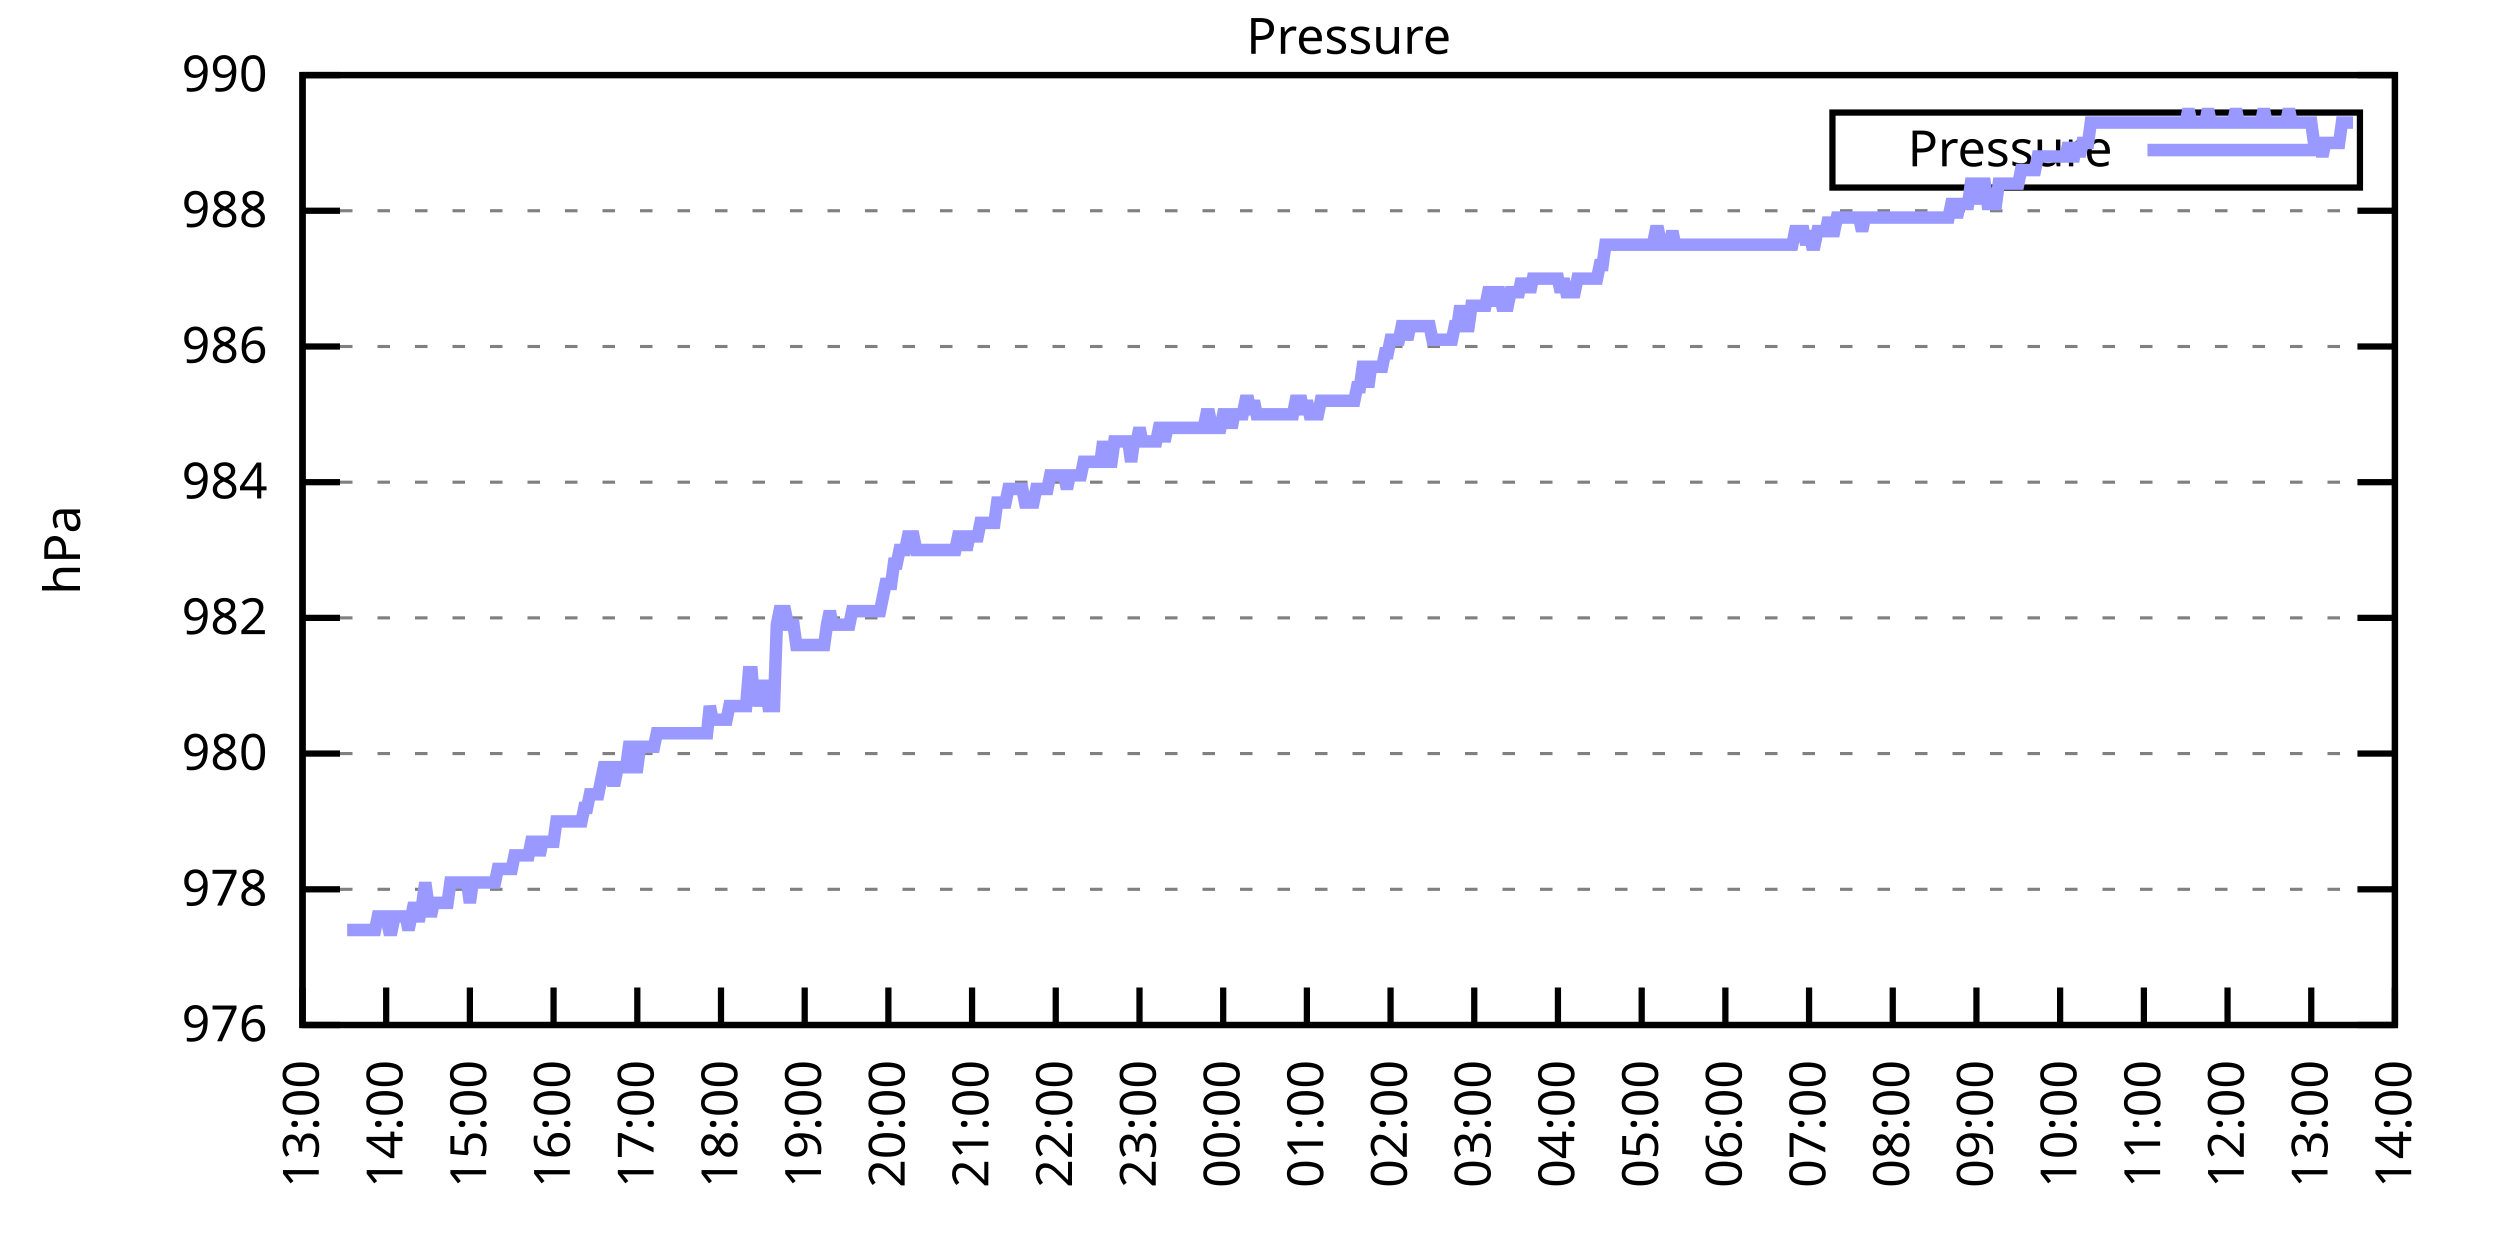
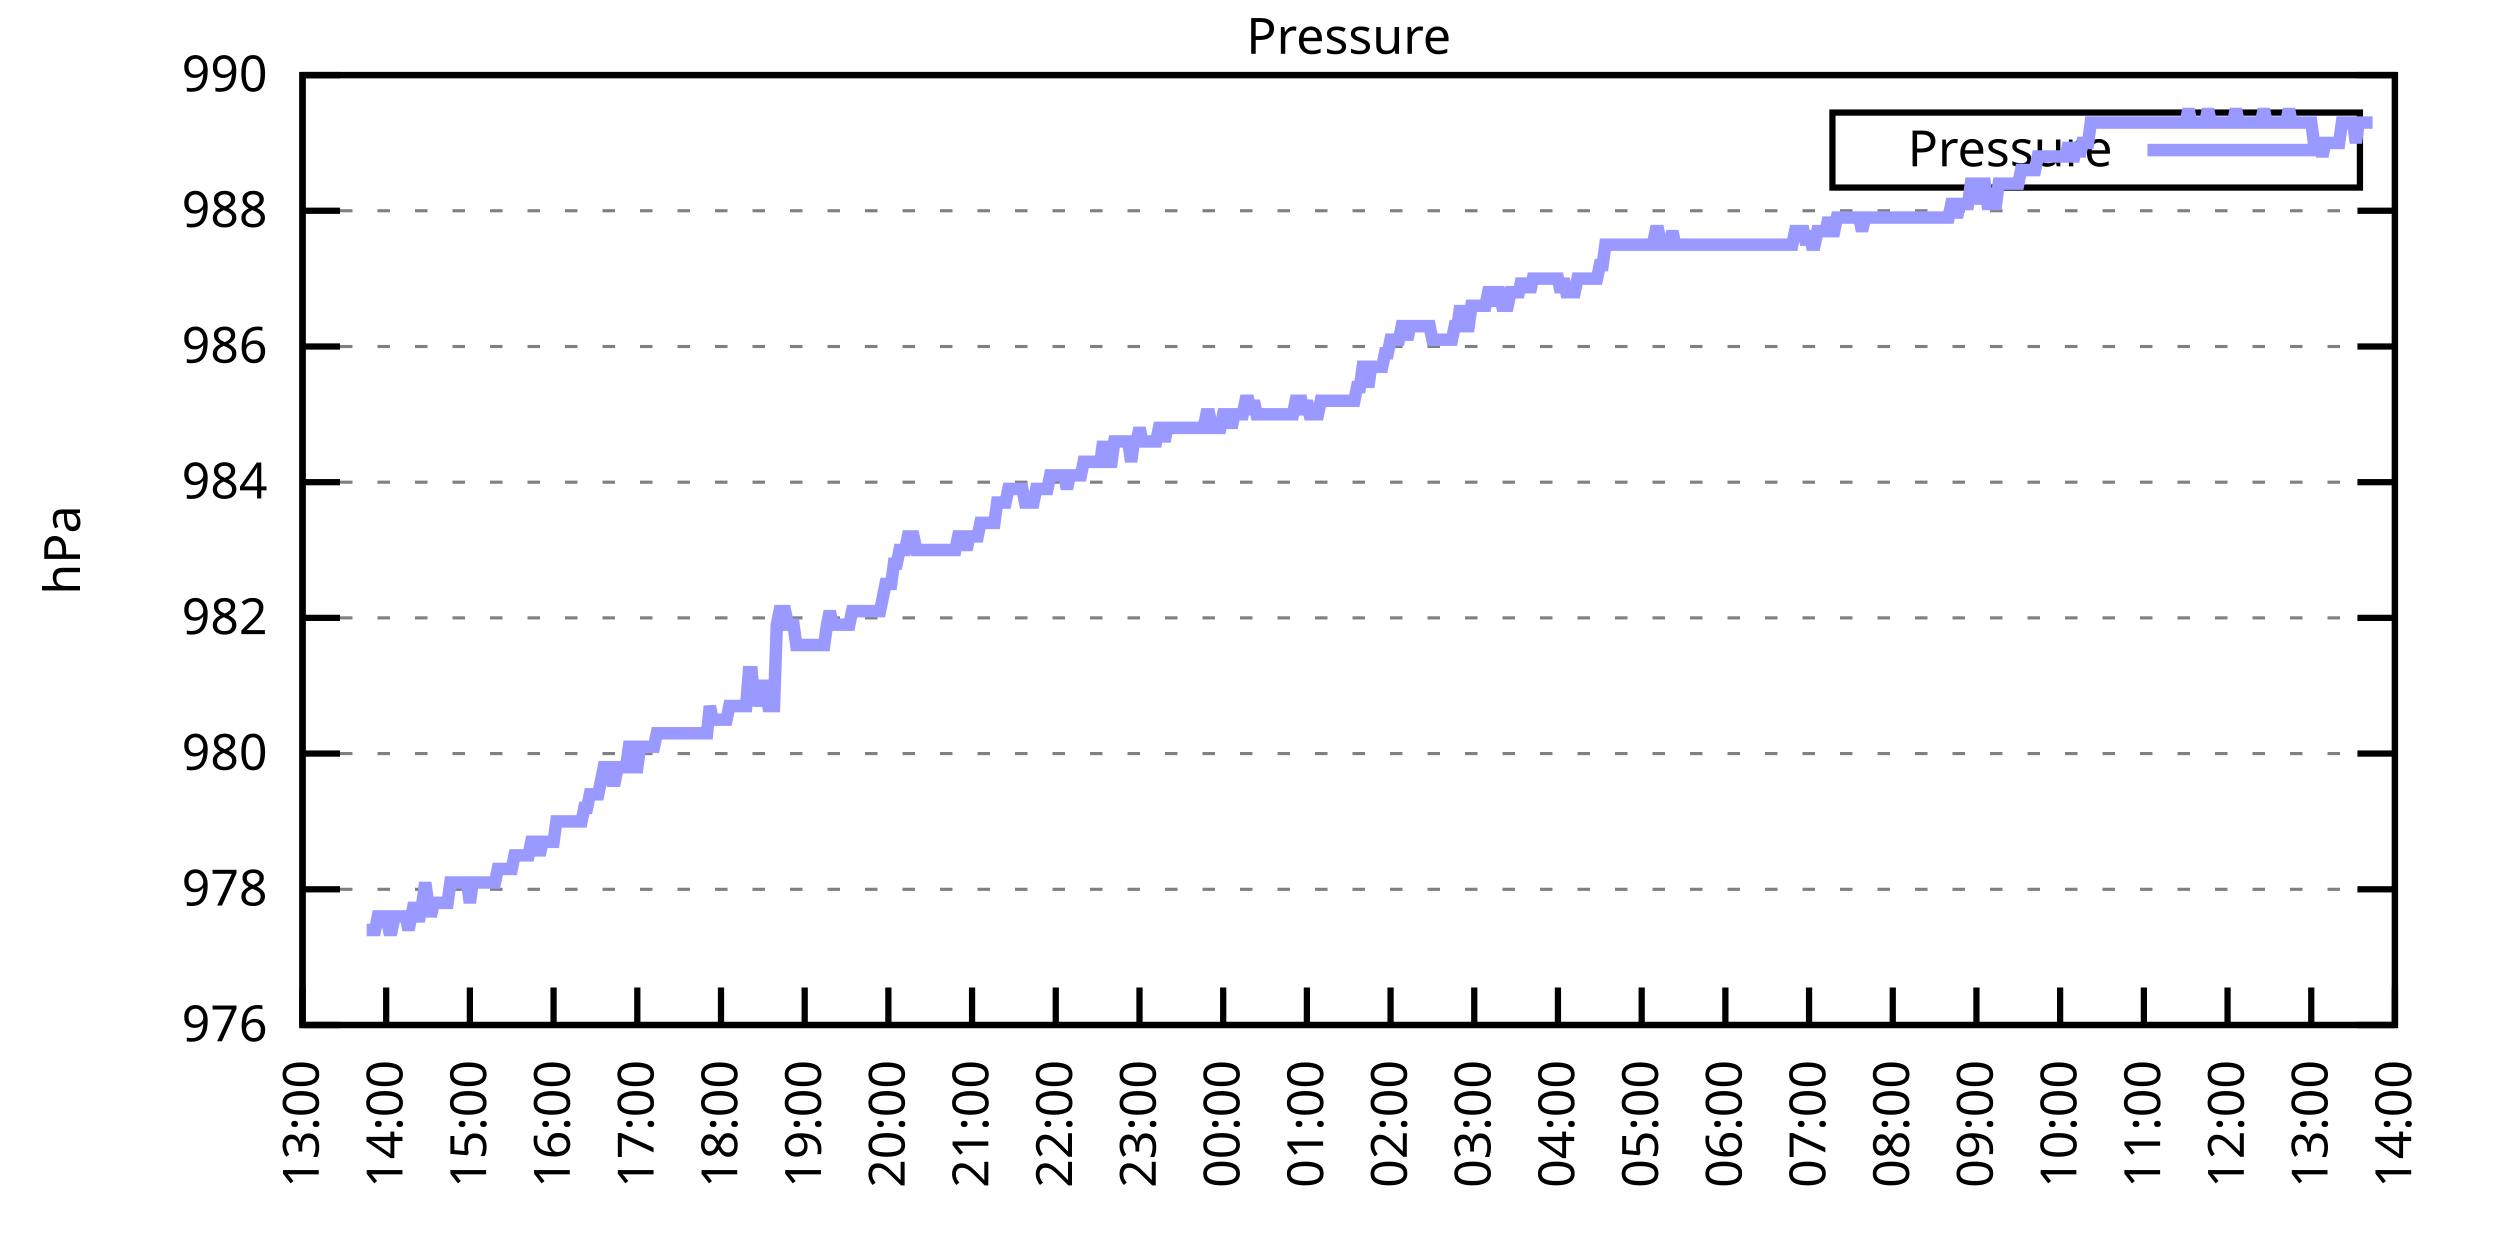
<svg xmlns="http://www.w3.org/2000/svg" xmlns:xlink="http://www.w3.org/1999/xlink" width="400" height="200" viewBox="0 0 400 200">
  <g id="gnuplot_canvas">
    <rect x="0" y="0" width="400" height="200" fill="none" />
    <defs>
      <circle id="gpDot" r="0.5" stroke-width="0.5" stroke="currentColor" />
      <path id="gpPt0" stroke-width="0.333" stroke="currentColor" d="M-1,0 h2 M0,-1 v2" />
      <path id="gpPt1" stroke-width="0.333" stroke="currentColor" d="M-1,-1 L1,1 M1,-1 L-1,1" />
      <path id="gpPt2" stroke-width="0.333" stroke="currentColor" d="M-1,0 L1,0 M0,-1 L0,1 M-1,-1 L1,1 M-1,1 L1,-1" />
      <rect id="gpPt3" stroke-width="0.333" stroke="currentColor" x="-1" y="-1" width="2" height="2" />
      <rect id="gpPt4" stroke-width="0.333" stroke="currentColor" fill="currentColor" x="-1" y="-1" width="2" height="2" />
      <circle id="gpPt5" stroke-width="0.333" stroke="currentColor" cx="0" cy="0" r="1" />
      <use xlink:href="#gpPt5" id="gpPt6" fill="currentColor" stroke="none" />
      <path id="gpPt7" stroke-width="0.333" stroke="currentColor" d="M0,-1.33 L-1.33,0.67 L1.33,0.67 z" />
      <use xlink:href="#gpPt7" id="gpPt8" fill="currentColor" stroke="none" />
      <use xlink:href="#gpPt7" id="gpPt9" stroke="currentColor" transform="rotate(180)" />
      <use xlink:href="#gpPt9" id="gpPt10" fill="currentColor" stroke="none" />
      <use xlink:href="#gpPt3" id="gpPt11" stroke="currentColor" transform="rotate(45)" />
      <use xlink:href="#gpPt11" id="gpPt12" fill="currentColor" stroke="none" />
      <path id="gpPt13" stroke-width="0.333" stroke="currentColor" d="M0,1.330 L1.265,0.411 L0.782,-1.067 L-0.782,-1.076 L-1.265,0.411 z" />
      <use xlink:href="#gpPt13" id="gpPt14" fill="currentColor" stroke="none" />
      <filter id="textbox" filterUnits="objectBoundingBox" x="0" y="0" height="1" width="1">
        <feFlood flood-color="white" flood-opacity="1" result="bgnd" />
        <feComposite in="SourceGraphic" in2="bgnd" operator="atop" />
      </filter>
      <filter id="greybox" filterUnits="objectBoundingBox" x="0" y="0" height="1" width="1">
        <feFlood flood-color="lightgrey" flood-opacity="1" result="grey" />
        <feComposite in="SourceGraphic" in2="grey" operator="atop" />
      </filter>
    </defs>
    <g fill="none" color="white" stroke="currentColor" stroke-width="1.00" stroke-linecap="butt" stroke-linejoin="miter">
</g>
    <g fill="none" color="black" stroke="currentColor" stroke-width="1.00" stroke-linecap="butt" stroke-linejoin="miter">
      <g stroke="none" shape-rendering="crispEdges">
        <polygon fill="rgb(255, 255, 255)" points="48.40,164.00 383.18,164.00 383.18,12.02 48.40,12.02 " />
      </g>
    </g>
    <g fill="none" color="black" stroke="currentColor" stroke-width="1.00" stroke-linecap="butt" stroke-linejoin="miter">
</g>
    <g fill="none" color="black" stroke="black" stroke-width="0.50" stroke-linecap="butt" stroke-linejoin="miter">
</g>
    <g fill="none" color="gray" stroke="currentColor" stroke-width="0.50" stroke-linecap="butt" stroke-linejoin="miter">
      <path stroke="gray" stroke-dasharray="2,4" class="gridline" d="M48.40,164.00 L383.19,164.00  " />
    </g>
    <g fill="none" color="gray" stroke="gray" stroke-width="1.00" stroke-linecap="butt" stroke-linejoin="miter">
</g>
    <g fill="none" color="black" stroke="currentColor" stroke-width="1.00" stroke-linecap="butt" stroke-linejoin="miter">
      <path stroke="black" d="M48.40,164.00 L54.40,164.00 M383.19,164.00 L377.19,164.00  " />
      <g transform="translate(42.80,166.60)" stroke="none" fill="black" font-family="Sans" font-size="8.00" text-anchor="end">
        <text>
          <tspan font-family="Sans"> 976</tspan>
        </text>
      </g>
    </g>
    <g fill="none" color="black" stroke="currentColor" stroke-width="1.00" stroke-linecap="butt" stroke-linejoin="miter">
</g>
    <g fill="none" color="black" stroke="black" stroke-width="0.50" stroke-linecap="butt" stroke-linejoin="miter">
</g>
    <g fill="none" color="gray" stroke="currentColor" stroke-width="0.50" stroke-linecap="butt" stroke-linejoin="miter">
      <path stroke="gray" stroke-dasharray="2,4" class="gridline" d="M48.40,142.29 L383.19,142.29  " />
    </g>
    <g fill="none" color="gray" stroke="gray" stroke-width="1.00" stroke-linecap="butt" stroke-linejoin="miter">
</g>
    <g fill="none" color="black" stroke="currentColor" stroke-width="1.00" stroke-linecap="butt" stroke-linejoin="miter">
      <path stroke="black" d="M48.40,142.29 L54.40,142.29 M383.19,142.29 L377.19,142.29  " />
      <g transform="translate(42.80,144.89)" stroke="none" fill="black" font-family="Sans" font-size="8.00" text-anchor="end">
        <text>
          <tspan font-family="Sans"> 978</tspan>
        </text>
      </g>
    </g>
    <g fill="none" color="black" stroke="currentColor" stroke-width="1.00" stroke-linecap="butt" stroke-linejoin="miter">
</g>
    <g fill="none" color="black" stroke="black" stroke-width="0.50" stroke-linecap="butt" stroke-linejoin="miter">
</g>
    <g fill="none" color="gray" stroke="currentColor" stroke-width="0.50" stroke-linecap="butt" stroke-linejoin="miter">
      <path stroke="gray" stroke-dasharray="2,4" class="gridline" d="M48.40,120.57 L383.19,120.57  " />
    </g>
    <g fill="none" color="gray" stroke="gray" stroke-width="1.00" stroke-linecap="butt" stroke-linejoin="miter">
</g>
    <g fill="none" color="black" stroke="currentColor" stroke-width="1.00" stroke-linecap="butt" stroke-linejoin="miter">
      <path stroke="black" d="M48.40,120.57 L54.40,120.57 M383.19,120.57 L377.19,120.57  " />
      <g transform="translate(42.80,123.17)" stroke="none" fill="black" font-family="Sans" font-size="8.00" text-anchor="end">
        <text>
          <tspan font-family="Sans"> 980</tspan>
        </text>
      </g>
    </g>
    <g fill="none" color="black" stroke="currentColor" stroke-width="1.00" stroke-linecap="butt" stroke-linejoin="miter">
</g>
    <g fill="none" color="black" stroke="black" stroke-width="0.50" stroke-linecap="butt" stroke-linejoin="miter">
</g>
    <g fill="none" color="gray" stroke="currentColor" stroke-width="0.50" stroke-linecap="butt" stroke-linejoin="miter">
      <path stroke="gray" stroke-dasharray="2,4" class="gridline" d="M48.40,98.86 L383.19,98.86  " />
    </g>
    <g fill="none" color="gray" stroke="gray" stroke-width="1.00" stroke-linecap="butt" stroke-linejoin="miter">
</g>
    <g fill="none" color="black" stroke="currentColor" stroke-width="1.00" stroke-linecap="butt" stroke-linejoin="miter">
      <path stroke="black" d="M48.40,98.86 L54.40,98.86 M383.19,98.86 L377.19,98.86  " />
      <g transform="translate(42.80,101.46)" stroke="none" fill="black" font-family="Sans" font-size="8.00" text-anchor="end">
        <text>
          <tspan font-family="Sans"> 982</tspan>
        </text>
      </g>
    </g>
    <g fill="none" color="black" stroke="currentColor" stroke-width="1.00" stroke-linecap="butt" stroke-linejoin="miter">
</g>
    <g fill="none" color="black" stroke="black" stroke-width="0.50" stroke-linecap="butt" stroke-linejoin="miter">
</g>
    <g fill="none" color="gray" stroke="currentColor" stroke-width="0.50" stroke-linecap="butt" stroke-linejoin="miter">
      <path stroke="gray" stroke-dasharray="2,4" class="gridline" d="M48.40,77.15 L383.19,77.15  " />
    </g>
    <g fill="none" color="gray" stroke="gray" stroke-width="1.00" stroke-linecap="butt" stroke-linejoin="miter">
</g>
    <g fill="none" color="black" stroke="currentColor" stroke-width="1.00" stroke-linecap="butt" stroke-linejoin="miter">
      <path stroke="black" d="M48.40,77.15 L54.40,77.15 M383.19,77.15 L377.19,77.15  " />
      <g transform="translate(42.80,79.75)" stroke="none" fill="black" font-family="Sans" font-size="8.00" text-anchor="end">
        <text>
          <tspan font-family="Sans"> 984</tspan>
        </text>
      </g>
    </g>
    <g fill="none" color="black" stroke="currentColor" stroke-width="1.00" stroke-linecap="butt" stroke-linejoin="miter">
</g>
    <g fill="none" color="black" stroke="black" stroke-width="0.50" stroke-linecap="butt" stroke-linejoin="miter">
</g>
    <g fill="none" color="gray" stroke="currentColor" stroke-width="0.50" stroke-linecap="butt" stroke-linejoin="miter">
      <path stroke="gray" stroke-dasharray="2,4" class="gridline" d="M48.40,55.44 L383.19,55.44  " />
    </g>
    <g fill="none" color="gray" stroke="gray" stroke-width="1.00" stroke-linecap="butt" stroke-linejoin="miter">
</g>
    <g fill="none" color="black" stroke="currentColor" stroke-width="1.00" stroke-linecap="butt" stroke-linejoin="miter">
      <path stroke="black" d="M48.40,55.44 L54.40,55.44 M383.19,55.44 L377.19,55.44  " />
      <g transform="translate(42.80,58.04)" stroke="none" fill="black" font-family="Sans" font-size="8.00" text-anchor="end">
        <text>
          <tspan font-family="Sans"> 986</tspan>
        </text>
      </g>
    </g>
    <g fill="none" color="black" stroke="currentColor" stroke-width="1.00" stroke-linecap="butt" stroke-linejoin="miter">
</g>
    <g fill="none" color="black" stroke="black" stroke-width="0.50" stroke-linecap="butt" stroke-linejoin="miter">
</g>
    <g fill="none" color="gray" stroke="currentColor" stroke-width="0.50" stroke-linecap="butt" stroke-linejoin="miter">
      <path stroke="gray" stroke-dasharray="2,4" class="gridline" d="M48.40,33.72 L383.19,33.72  " />
    </g>
    <g fill="none" color="gray" stroke="gray" stroke-width="1.00" stroke-linecap="butt" stroke-linejoin="miter">
</g>
    <g fill="none" color="black" stroke="currentColor" stroke-width="1.00" stroke-linecap="butt" stroke-linejoin="miter">
      <path stroke="black" d="M48.40,33.72 L54.40,33.72 M383.19,33.72 L377.19,33.72  " />
      <g transform="translate(42.80,36.32)" stroke="none" fill="black" font-family="Sans" font-size="8.00" text-anchor="end">
        <text>
          <tspan font-family="Sans"> 988</tspan>
        </text>
      </g>
    </g>
    <g fill="none" color="black" stroke="currentColor" stroke-width="1.00" stroke-linecap="butt" stroke-linejoin="miter">
</g>
    <g fill="none" color="black" stroke="black" stroke-width="0.50" stroke-linecap="butt" stroke-linejoin="miter">
</g>
    <g fill="none" color="gray" stroke="currentColor" stroke-width="0.50" stroke-linecap="butt" stroke-linejoin="miter">
      <path stroke="gray" stroke-dasharray="2,4" class="gridline" d="M48.40,12.01 L383.19,12.01  " />
    </g>
    <g fill="none" color="gray" stroke="gray" stroke-width="1.00" stroke-linecap="butt" stroke-linejoin="miter">
</g>
    <g fill="none" color="black" stroke="currentColor" stroke-width="1.00" stroke-linecap="butt" stroke-linejoin="miter">
      <path stroke="black" d="M48.40,12.01 L54.40,12.01 M383.19,12.01 L377.19,12.01  " />
      <g transform="translate(42.80,14.61)" stroke="none" fill="black" font-family="Sans" font-size="8.00" text-anchor="end">
        <text>
          <tspan font-family="Sans"> 990</tspan>
        </text>
      </g>
    </g>
    <g fill="none" color="black" stroke="currentColor" stroke-width="1.00" stroke-linecap="butt" stroke-linejoin="miter">
      <path stroke="black" d="M48.40,164.00 L48.40,158.00  " />
      <g transform="translate(51.00,169.60) rotate(270.00)" stroke="none" fill="black" font-family="Sans" font-size="8.00" text-anchor="end">
        <text>
          <tspan font-family="Sans">13:00</tspan>
        </text>
      </g>
    </g>
    <g fill="none" color="black" stroke="currentColor" stroke-width="1.00" stroke-linecap="butt" stroke-linejoin="miter">
      <path stroke="black" d="M61.79,164.00 L61.79,158.00  " />
      <g transform="translate(64.39,169.60) rotate(270.00)" stroke="none" fill="black" font-family="Sans" font-size="8.00" text-anchor="end">
        <text>
          <tspan font-family="Sans">14:00</tspan>
        </text>
      </g>
    </g>
    <g fill="none" color="black" stroke="currentColor" stroke-width="1.00" stroke-linecap="butt" stroke-linejoin="miter">
      <path stroke="black" d="M75.18,164.00 L75.18,158.00  " />
      <g transform="translate(77.78,169.60) rotate(270.00)" stroke="none" fill="black" font-family="Sans" font-size="8.00" text-anchor="end">
        <text>
          <tspan font-family="Sans">15:00</tspan>
        </text>
      </g>
    </g>
    <g fill="none" color="black" stroke="currentColor" stroke-width="1.00" stroke-linecap="butt" stroke-linejoin="miter">
      <path stroke="black" d="M88.57,164.00 L88.57,158.00  " />
      <g transform="translate(91.17,169.60) rotate(270.00)" stroke="none" fill="black" font-family="Sans" font-size="8.00" text-anchor="end">
        <text>
          <tspan font-family="Sans">16:00</tspan>
        </text>
      </g>
    </g>
    <g fill="none" color="black" stroke="currentColor" stroke-width="1.00" stroke-linecap="butt" stroke-linejoin="miter">
      <path stroke="black" d="M101.97,164.00 L101.97,158.00  " />
      <g transform="translate(104.57,169.60) rotate(270.00)" stroke="none" fill="black" font-family="Sans" font-size="8.00" text-anchor="end">
        <text>
          <tspan font-family="Sans">17:00</tspan>
        </text>
      </g>
    </g>
    <g fill="none" color="black" stroke="currentColor" stroke-width="1.00" stroke-linecap="butt" stroke-linejoin="miter">
      <path stroke="black" d="M115.36,164.00 L115.36,158.00  " />
      <g transform="translate(117.96,169.60) rotate(270.00)" stroke="none" fill="black" font-family="Sans" font-size="8.00" text-anchor="end">
        <text>
          <tspan font-family="Sans">18:00</tspan>
        </text>
      </g>
    </g>
    <g fill="none" color="black" stroke="currentColor" stroke-width="1.00" stroke-linecap="butt" stroke-linejoin="miter">
      <path stroke="black" d="M128.75,164.00 L128.75,158.00  " />
      <g transform="translate(131.35,169.60) rotate(270.00)" stroke="none" fill="black" font-family="Sans" font-size="8.00" text-anchor="end">
        <text>
          <tspan font-family="Sans">19:00</tspan>
        </text>
      </g>
    </g>
    <g fill="none" color="black" stroke="currentColor" stroke-width="1.00" stroke-linecap="butt" stroke-linejoin="miter">
      <path stroke="black" d="M142.14,164.00 L142.14,158.00  " />
      <g transform="translate(144.74,169.60) rotate(270.00)" stroke="none" fill="black" font-family="Sans" font-size="8.00" text-anchor="end">
        <text>
          <tspan font-family="Sans">20:00</tspan>
        </text>
      </g>
    </g>
    <g fill="none" color="black" stroke="currentColor" stroke-width="1.00" stroke-linecap="butt" stroke-linejoin="miter">
      <path stroke="black" d="M155.53,164.00 L155.53,158.00  " />
      <g transform="translate(158.13,169.60) rotate(270.00)" stroke="none" fill="black" font-family="Sans" font-size="8.00" text-anchor="end">
        <text>
          <tspan font-family="Sans">21:00</tspan>
        </text>
      </g>
    </g>
    <g fill="none" color="black" stroke="currentColor" stroke-width="1.00" stroke-linecap="butt" stroke-linejoin="miter">
      <path stroke="black" d="M168.92,164.00 L168.92,158.00  " />
      <g transform="translate(171.52,169.60) rotate(270.00)" stroke="none" fill="black" font-family="Sans" font-size="8.00" text-anchor="end">
        <text>
          <tspan font-family="Sans">22:00</tspan>
        </text>
      </g>
    </g>
    <g fill="none" color="black" stroke="currentColor" stroke-width="1.00" stroke-linecap="butt" stroke-linejoin="miter">
      <path stroke="black" d="M182.32,164.00 L182.32,158.00  " />
      <g transform="translate(184.92,169.60) rotate(270.00)" stroke="none" fill="black" font-family="Sans" font-size="8.00" text-anchor="end">
        <text>
          <tspan font-family="Sans">23:00</tspan>
        </text>
      </g>
    </g>
    <g fill="none" color="black" stroke="currentColor" stroke-width="1.00" stroke-linecap="butt" stroke-linejoin="miter">
      <path stroke="black" d="M195.71,164.00 L195.71,158.00  " />
      <g transform="translate(198.31,169.60) rotate(270.00)" stroke="none" fill="black" font-family="Sans" font-size="8.00" text-anchor="end">
        <text>
          <tspan font-family="Sans">00:00</tspan>
        </text>
      </g>
    </g>
    <g fill="none" color="black" stroke="currentColor" stroke-width="1.00" stroke-linecap="butt" stroke-linejoin="miter">
      <path stroke="black" d="M209.10,164.00 L209.10,158.00  " />
      <g transform="translate(211.70,169.60) rotate(270.00)" stroke="none" fill="black" font-family="Sans" font-size="8.00" text-anchor="end">
        <text>
          <tspan font-family="Sans">01:00</tspan>
        </text>
      </g>
    </g>
    <g fill="none" color="black" stroke="currentColor" stroke-width="1.00" stroke-linecap="butt" stroke-linejoin="miter">
      <path stroke="black" d="M222.49,164.00 L222.49,158.00  " />
      <g transform="translate(225.09,169.60) rotate(270.00)" stroke="none" fill="black" font-family="Sans" font-size="8.00" text-anchor="end">
        <text>
          <tspan font-family="Sans">02:00</tspan>
        </text>
      </g>
    </g>
    <g fill="none" color="black" stroke="currentColor" stroke-width="1.00" stroke-linecap="butt" stroke-linejoin="miter">
      <path stroke="black" d="M235.88,164.00 L235.88,158.00  " />
      <g transform="translate(238.48,169.60) rotate(270.00)" stroke="none" fill="black" font-family="Sans" font-size="8.00" text-anchor="end">
        <text>
          <tspan font-family="Sans">03:00</tspan>
        </text>
      </g>
    </g>
    <g fill="none" color="black" stroke="currentColor" stroke-width="1.00" stroke-linecap="butt" stroke-linejoin="miter">
      <path stroke="black" d="M249.27,164.00 L249.27,158.00  " />
      <g transform="translate(251.87,169.60) rotate(270.00)" stroke="none" fill="black" font-family="Sans" font-size="8.00" text-anchor="end">
        <text>
          <tspan font-family="Sans">04:00</tspan>
        </text>
      </g>
    </g>
    <g fill="none" color="black" stroke="currentColor" stroke-width="1.00" stroke-linecap="butt" stroke-linejoin="miter">
      <path stroke="black" d="M262.67,164.00 L262.67,158.00  " />
      <g transform="translate(265.27,169.60) rotate(270.00)" stroke="none" fill="black" font-family="Sans" font-size="8.00" text-anchor="end">
        <text>
          <tspan font-family="Sans">05:00</tspan>
        </text>
      </g>
    </g>
    <g fill="none" color="black" stroke="currentColor" stroke-width="1.00" stroke-linecap="butt" stroke-linejoin="miter">
      <path stroke="black" d="M276.06,164.00 L276.06,158.00  " />
      <g transform="translate(278.66,169.60) rotate(270.00)" stroke="none" fill="black" font-family="Sans" font-size="8.00" text-anchor="end">
        <text>
          <tspan font-family="Sans">06:00</tspan>
        </text>
      </g>
    </g>
    <g fill="none" color="black" stroke="currentColor" stroke-width="1.00" stroke-linecap="butt" stroke-linejoin="miter">
      <path stroke="black" d="M289.45,164.00 L289.45,158.00  " />
      <g transform="translate(292.05,169.60) rotate(270.00)" stroke="none" fill="black" font-family="Sans" font-size="8.00" text-anchor="end">
        <text>
          <tspan font-family="Sans">07:00</tspan>
        </text>
      </g>
    </g>
    <g fill="none" color="black" stroke="currentColor" stroke-width="1.00" stroke-linecap="butt" stroke-linejoin="miter">
      <path stroke="black" d="M302.84,164.00 L302.84,158.00  " />
      <g transform="translate(305.44,169.60) rotate(270.00)" stroke="none" fill="black" font-family="Sans" font-size="8.00" text-anchor="end">
        <text>
          <tspan font-family="Sans">08:00</tspan>
        </text>
      </g>
    </g>
    <g fill="none" color="black" stroke="currentColor" stroke-width="1.00" stroke-linecap="butt" stroke-linejoin="miter">
      <path stroke="black" d="M316.23,164.00 L316.23,158.00  " />
      <g transform="translate(318.83,169.60) rotate(270.00)" stroke="none" fill="black" font-family="Sans" font-size="8.00" text-anchor="end">
        <text>
          <tspan font-family="Sans">09:00</tspan>
        </text>
      </g>
    </g>
    <g fill="none" color="black" stroke="currentColor" stroke-width="1.00" stroke-linecap="butt" stroke-linejoin="miter">
      <path stroke="black" d="M329.62,164.00 L329.62,158.00  " />
      <g transform="translate(332.22,169.60) rotate(270.00)" stroke="none" fill="black" font-family="Sans" font-size="8.00" text-anchor="end">
        <text>
          <tspan font-family="Sans">10:00</tspan>
        </text>
      </g>
    </g>
    <g fill="none" color="black" stroke="currentColor" stroke-width="1.00" stroke-linecap="butt" stroke-linejoin="miter">
      <path stroke="black" d="M343.02,164.00 L343.02,158.00  " />
      <g transform="translate(345.62,169.60) rotate(270.00)" stroke="none" fill="black" font-family="Sans" font-size="8.00" text-anchor="end">
        <text>
          <tspan font-family="Sans">11:00</tspan>
        </text>
      </g>
    </g>
    <g fill="none" color="black" stroke="currentColor" stroke-width="1.00" stroke-linecap="butt" stroke-linejoin="miter">
      <path stroke="black" d="M356.41,164.00 L356.41,158.00  " />
      <g transform="translate(359.01,169.60) rotate(270.00)" stroke="none" fill="black" font-family="Sans" font-size="8.00" text-anchor="end">
        <text>
          <tspan font-family="Sans">12:00</tspan>
        </text>
      </g>
    </g>
    <g fill="none" color="black" stroke="currentColor" stroke-width="1.00" stroke-linecap="butt" stroke-linejoin="miter">
      <path stroke="black" d="M369.80,164.00 L369.80,158.00  " />
      <g transform="translate(372.40,169.60) rotate(270.00)" stroke="none" fill="black" font-family="Sans" font-size="8.00" text-anchor="end">
        <text>
          <tspan font-family="Sans">13:00</tspan>
        </text>
      </g>
    </g>
    <g fill="none" color="black" stroke="currentColor" stroke-width="1.00" stroke-linecap="butt" stroke-linejoin="miter">
      <path stroke="black" d="M383.19,164.00 L383.19,158.00  " />
      <g transform="translate(385.79,169.60) rotate(270.00)" stroke="none" fill="black" font-family="Sans" font-size="8.00" text-anchor="end">
        <text>
          <tspan font-family="Sans">14:00</tspan>
        </text>
      </g>
    </g>
    <g fill="none" color="black" stroke="currentColor" stroke-width="1.00" stroke-linecap="butt" stroke-linejoin="miter">
</g>
    <g fill="none" color="black" stroke="currentColor" stroke-width="1.00" stroke-linecap="butt" stroke-linejoin="miter">
      <path stroke="black" d="M48.40,12.01 L48.40,164.00 L383.19,164.00 L383.19,12.01 L48.40,12.01 Z  " />
    </g>
    <g fill="none" color="black" stroke="currentColor" stroke-width="1.00" stroke-linecap="butt" stroke-linejoin="miter">
</g>
    <g fill="none" color="black" stroke="currentColor" stroke-width="1.00" stroke-linecap="butt" stroke-linejoin="miter">
      <path stroke="black" d="M293.19,30.01 L293.19,18.01 L377.59,18.01 L377.59,30.01 L293.19,30.01 Z  " />
    </g>
    <g id="Pressure_plot_1">
      <g fill="none" color="white" stroke="black" stroke-width="2.00" stroke-linecap="butt" stroke-linejoin="miter">
</g>
      <g fill="none" color="black" stroke="currentColor" stroke-width="2.00" stroke-linecap="butt" stroke-linejoin="miter">
        <g transform="translate(337.99,26.61)" stroke="none" fill="black" font-family="Sans" font-size="8.00" text-anchor="end">
          <text>
            <tspan font-family="Sans">Pressure</tspan>
          </text>
        </g>
      </g>
      <g fill="none" color="black" stroke="currentColor" stroke-width="2.00" stroke-linecap="butt" stroke-linejoin="miter">
-         <path stroke="rgb(153, 153, 255)" d="M343.59,24.01 L371.99,24.01 M55.54,148.80 L55.99,148.80 L56.43,148.80 L56.88,148.80 L57.33,148.80 L57.77,148.80   L58.22,148.80 L58.67,148.80 L59.11,148.80 L59.56,148.80 L60.01,148.80 L60.45,146.63 L60.90,146.63 L61.35,146.63   L61.79,146.63 L62.24,148.80 L62.68,148.80 L63.13,146.63 L63.58,146.63 L64.02,146.63 L64.47,146.63 L64.92,146.63   L65.36,148.80 L65.81,146.63 L66.26,144.46 L66.70,146.63 L67.15,146.63 L67.59,144.46 L68.04,141.20 L68.49,144.46   L68.93,146.63 L69.38,144.46 L69.83,144.46 L70.27,144.46 L70.72,144.46 L71.17,144.46 L71.61,144.46 L72.06,141.20   L72.50,141.20 L72.95,141.20 L73.40,141.20 L73.84,141.20 L74.29,141.20 L74.74,141.20 L75.18,144.46 L75.63,141.20   L76.08,141.20 L76.52,141.20 L76.97,141.20 L77.42,141.20 L77.86,141.20 L78.31,141.20 L78.75,141.20 L79.20,141.20   L79.65,139.03 L80.09,139.03 L80.54,139.03 L80.99,139.03 L81.43,139.03 L81.88,139.03 L82.33,136.86 L82.77,136.86   L83.22,136.86 L83.66,136.86 L84.11,136.86 L84.56,136.86 L85.00,134.69 L85.45,134.69 L85.90,134.69 L86.34,136.86   L86.79,134.69 L87.24,134.69 L87.68,134.69 L88.13,134.69 L88.57,134.69 L89.02,131.43 L89.47,131.43 L89.91,131.43   L90.36,131.43 L90.81,131.43 L91.25,131.43 L91.70,131.43 L92.15,131.43 L92.59,131.43 L93.04,131.43 L93.49,129.26   L93.93,129.26 L94.38,127.09 L94.82,127.09 L95.27,127.09 L95.72,127.09 L96.16,124.92 L96.61,122.75 L97.06,122.75   L97.50,122.75 L97.95,124.92 L98.40,124.92 L98.84,122.75 L99.29,122.75 L99.73,122.75 L100.18,122.75 L100.63,119.49   L101.07,119.49 L101.52,122.75 L101.97,122.75 L102.41,119.49 L102.86,119.49 L103.31,119.49 L103.75,119.49 L104.20,119.49   L104.64,119.49 L105.09,117.32 L105.54,117.32 L105.98,117.32 L106.43,117.32 L106.88,117.32 L107.32,117.32 L107.77,117.32   L108.22,117.32 L108.66,117.32 L109.11,117.32 L109.55,117.32 L110.00,117.32 L110.45,117.32 L110.89,117.32 L111.34,117.32   L111.79,117.32 L112.23,117.32 L112.68,117.32 L113.13,117.32 L113.57,112.97 L114.02,115.15 L114.47,115.15 L114.91,115.15   L115.36,115.15 L115.80,115.15 L116.25,115.15 L116.70,112.97 L117.14,112.97 L117.59,112.97 L118.04,112.97 L118.48,112.97   L118.93,112.97 L119.38,112.97 L119.82,107.55 L120.27,107.55 L120.71,112.97 L121.16,109.72 L121.61,112.97 L122.05,109.72   L122.50,109.72 L122.95,112.97 L123.39,112.97 L123.84,112.97 L124.29,99.95 L124.73,97.78 L125.18,97.78 L125.62,97.78   L126.07,99.95 L126.52,99.95 L126.96,99.95 L127.41,103.20 L127.86,103.20 L128.30,103.20 L128.75,103.20 L129.20,103.20   L129.64,103.20 L130.09,103.20 L130.54,103.20 L130.98,103.20 L131.43,103.20 L131.87,103.20 L132.32,99.95 L132.77,97.78   L133.21,99.95 L133.66,99.95 L134.11,99.95 L134.55,99.95 L135.00,99.95 L135.45,99.95 L135.89,99.95 L136.34,97.78   L136.78,97.78 L137.23,97.78 L137.68,97.78 L138.12,97.78 L138.57,97.78 L139.02,97.78 L139.46,97.78 L139.91,97.78   L140.36,97.78 L140.80,97.78 L141.25,95.60 L141.69,93.43 L142.14,93.43 L142.59,93.43 L143.03,90.18 L143.48,90.18   L143.93,88.00 L144.37,88.00 L144.82,88.00 L145.27,85.83 L145.71,85.83 L146.16,85.83 L146.61,88.00 L147.05,88.00   L147.50,88.00 L147.94,88.00 L148.39,88.00 L148.84,88.00 L149.28,88.00 L149.73,88.00 L150.18,88.00 L150.62,88.00   L151.07,88.00 L151.52,88.00 L151.96,88.00 L152.41,88.00 L152.85,88.00 L153.30,85.83 L153.75,85.83 L154.19,85.83   L154.64,88.00 L155.09,85.83 L155.53,85.83 L155.98,85.83 L156.43,85.83 L156.87,83.66 L157.32,83.66 L157.76,83.66   L158.21,83.66 L158.66,83.66 L159.10,83.66 L159.55,80.41 L160.00,80.41 L160.44,80.41 L160.89,80.41 L161.34,78.23   L161.78,78.23 L162.23,78.23 L162.67,78.23 L163.12,78.23 L163.57,78.23 L164.01,80.41 L164.46,80.41 L164.91,80.41   L165.35,80.41 L165.80,78.23 L166.25,78.23 L166.69,78.23 L167.14,78.23 L167.59,78.23 L168.03,76.06 L168.48,76.06   L168.92,76.06 L169.37,76.06 L169.82,76.06 L170.26,76.06 L170.71,78.23 L171.16,76.06 L171.60,76.06 L172.05,76.06   L172.50,76.06 L172.94,76.06 L173.39,73.89 L173.83,73.89 L174.28,73.89 L174.73,73.89 L175.17,73.89 L175.62,73.89   L176.07,73.89 L176.51,70.63 L176.96,73.89 L177.41,73.89 L177.85,73.89 L178.30,70.63 L178.74,70.63 L179.19,70.63   L179.64,70.63 L180.08,70.63 L180.53,70.63 L180.98,73.89 L181.42,70.63 L181.87,70.63 L182.32,68.46 L182.76,70.63   L183.21,70.63 L183.66,70.63 L184.10,70.63 L184.55,70.63 L184.99,70.63 L185.44,68.46 L185.89,68.46 L186.33,70.63   L186.78,68.46 L187.23,68.46 L187.67,68.46 L188.12,68.46 L188.57,68.46 L189.01,68.46 L189.46,68.46 L189.90,68.46   L190.35,68.46 L190.80,68.46 L191.24,68.46 L191.69,68.46 L192.14,68.46 L192.58,68.46 L193.03,66.29 L193.48,66.29   L193.92,68.46 L194.37,68.46 L194.81,68.46 L195.26,68.46 L195.71,66.29 L196.15,66.29 L196.60,66.29 L197.05,68.46   L197.49,66.29 L197.94,66.29 L198.39,66.29 L198.83,66.29 L199.28,64.12 L199.73,64.12 L200.17,66.29 L200.62,64.12   L201.06,66.29 L201.51,66.29 L201.96,66.29 L202.40,66.29 L202.85,66.29 L203.30,66.29 L203.74,66.29 L204.19,66.29   L204.64,66.29 L205.08,66.29 L205.53,66.29 L205.97,66.29 L206.42,66.29 L206.87,66.29 L207.31,64.12 L207.76,64.12   L208.21,64.12 L208.65,66.29 L209.10,64.12 L209.55,66.29 L209.99,66.29 L210.44,66.29 L210.88,66.29 L211.33,64.12   L211.78,64.12 L212.22,64.12 L212.67,64.12 L213.12,64.12 L213.56,64.12 L214.01,64.12 L214.46,64.12 L214.90,64.12   L215.35,64.12 L215.80,64.12 L216.24,64.12 L216.69,64.12 L217.13,61.95 L217.58,61.95 L218.03,58.69 L218.47,58.69   L218.92,61.95 L219.37,58.69 L219.81,58.69 L220.26,58.69 L220.71,58.69 L221.15,58.69 L221.60,56.52 L222.04,56.52   L222.49,54.35 L222.94,54.35 L223.38,54.35 L223.83,54.35 L224.28,52.18 L224.72,52.18 L225.17,54.35 L225.62,52.18   L226.06,52.18 L226.51,52.18 L226.95,52.18 L227.40,52.18 L227.85,52.18 L228.29,52.18 L228.74,52.18 L229.19,54.35   L229.63,54.35 L230.08,54.35 L230.53,54.35 L230.97,54.35 L231.42,54.35 L231.86,54.35 L232.31,54.35 L232.76,52.18   L233.20,52.18 L233.65,48.92 L234.10,52.18 L234.54,52.18 L234.99,52.18 L235.44,48.92 L235.88,48.92 L236.33,48.92   L236.78,48.92 L237.22,48.92 L237.67,48.92 L238.11,46.75 L238.56,46.75 L239.01,48.92 L239.45,46.75 L239.90,46.75   L240.35,48.92 L240.79,48.92 L241.24,48.92 L241.69,46.75 L242.13,46.75 L242.58,46.75 L243.02,46.75 L243.47,44.58   L243.92,46.75 L244.36,44.58 L244.81,46.75 L245.26,44.58 L245.70,44.58 L246.15,44.58 L246.60,44.58 L247.04,44.58   L247.49,44.58 L247.93,44.58 L248.38,44.58 L248.83,44.58 L249.27,44.58 L249.72,46.75 L250.17,44.58 L250.61,46.75   L251.06,46.75 L251.51,46.75 L251.95,46.75 L252.40,44.58 L252.85,44.58 L253.29,44.58 L253.74,44.58 L254.18,44.58   L254.63,44.58 L255.08,44.58 L255.52,44.58 L255.97,42.41 L256.42,42.41 L256.86,39.15 L257.31,39.15 L257.76,39.15   L258.20,39.15 L258.65,39.15 L259.09,39.15 L259.54,39.15 L259.99,39.15 L260.43,39.15 L260.88,39.15 L261.33,39.15   L261.77,39.15 L262.22,39.15 L262.67,39.15 L263.11,39.15 L263.56,39.15 L264.00,39.15 L264.45,39.15 L264.90,36.98   L265.34,36.98 L265.79,39.15 L266.24,39.15 L266.68,39.15 L267.13,39.15 L267.58,36.98 L268.02,39.15 L268.47,39.15   L268.92,39.15 L269.36,39.15 L269.81,39.15 L270.25,39.15 L270.70,39.15 L271.15,39.15 L271.59,39.15 L272.04,39.15   L272.49,39.15 L272.93,39.15 L273.38,39.15 L273.83,39.15 L274.27,39.15 L274.72,39.15 L275.16,39.15 L275.61,39.15   L276.06,39.15 L276.50,39.15 L276.95,39.15 L277.40,39.15 L277.84,39.15 L278.29,39.15 L278.74,39.15 L279.18,39.15   L279.63,39.15 L280.07,39.15 L280.52,39.15 L280.97,39.15 L281.41,39.15 L281.86,39.15 L282.31,39.15 L282.75,39.15   L283.20,39.15 L283.65,39.15 L284.09,39.15 L284.54,39.15 L284.98,39.15 L285.43,39.15 L285.88,39.15 L286.32,39.15   L286.77,39.15 L287.22,36.98 L287.66,36.98 L288.11,36.98 L288.56,36.98 L289.00,39.15 L289.45,36.98 L289.90,39.15   L290.34,39.15 L290.79,36.98 L291.23,36.98 L291.68,36.98 L292.13,36.98 L292.57,34.81 L293.02,36.98 L293.47,36.98   L293.91,34.81 L294.36,34.81 L294.81,34.81 L295.25,34.81 L295.70,34.81 L296.14,34.81 L296.59,34.81 L297.04,34.81   L297.48,34.81 L297.93,36.98 L298.38,34.81 L298.82,34.81 L299.27,34.81 L299.72,34.81 L300.16,34.81 L300.61,34.81   L301.05,34.81 L301.50,34.81 L301.95,34.81 L302.39,34.81 L302.84,34.81 L303.29,34.81 L303.73,34.81 L304.18,34.81   L304.63,34.81 L305.07,34.81 L305.52,34.81 L305.97,34.81 L306.41,34.81 L306.86,34.81 L307.30,34.81 L307.75,34.81   L308.20,34.81 L308.64,34.81 L309.09,34.81 L309.54,34.81 L309.98,34.81 L310.43,34.81 L310.88,34.81 L311.32,34.81   L311.77,34.81 L312.21,32.64 L312.66,32.64 L313.11,34.81 L313.55,32.64 L314.00,32.64 L314.45,32.64 L314.89,32.64   L315.34,29.38 L315.79,29.38 L316.23,32.64 L316.68,29.38 L317.12,29.38 L317.57,29.38 L318.02,32.64 L318.46,32.64   L318.91,32.64 L319.36,32.64 L319.80,29.38 L320.25,29.38 L320.70,29.38 L321.14,29.38 L321.59,29.38 L322.04,29.38   L322.48,29.38 L322.93,29.38 L323.37,27.21 L323.82,27.21 L324.27,27.21 L324.71,27.21 L325.16,27.21 L325.61,27.21   L326.05,25.04 L326.50,25.04 L326.95,25.04 L327.39,25.04 L327.84,25.04 L328.28,25.04 L328.73,25.04 L329.18,25.04   L329.62,25.04 L330.07,25.04 L330.52,25.04 L330.96,22.87 L331.41,25.04 L331.86,25.04 L332.30,22.87 L332.75,25.04   L333.19,22.87 L333.64,22.87 L334.09,22.87 L334.53,19.61 L334.98,19.61 L335.43,19.61 L335.87,19.61 L336.32,19.61   L336.77,19.61 L337.21,19.61 L337.66,19.61 L338.10,19.61 L338.55,19.61 L339.00,19.61 L339.44,19.61 L339.89,19.61   L340.34,19.61 L340.78,19.61 L341.23,19.61 L341.68,19.61 L342.12,19.61 L342.57,19.61 L343.02,19.61 L343.46,19.61   L343.91,19.61 L344.35,19.61 L344.80,19.61 L345.25,19.61 L345.69,19.61 L346.14,19.61 L346.59,19.61 L347.03,19.61   L347.48,19.61 L347.93,19.61 L348.37,19.61 L348.82,19.61 L349.26,19.61 L349.71,19.61 L350.16,17.44 L350.60,19.61   L351.05,19.61 L351.50,19.61 L351.94,19.61 L352.39,19.61 L352.84,19.61 L353.28,17.44 L353.73,19.61 L354.17,19.61   L354.62,19.61 L355.07,19.61 L355.51,19.61 L355.96,19.61 L356.41,19.61 L356.85,19.61 L357.30,19.61 L357.75,17.44   L358.19,19.61 L358.64,19.61 L359.09,19.61 L359.53,19.61 L359.98,19.61 L360.42,19.61 L360.87,19.61 L361.32,19.61   L361.76,19.61 L362.21,17.44 L362.66,19.61 L363.10,19.61 L363.55,19.61 L364.00,19.61 L364.44,19.61 L364.89,19.61   L365.33,19.61 L365.78,19.61 L366.23,17.44 L366.67,19.61 L367.12,19.61 L367.57,19.61 L368.01,19.61 L368.46,19.61   L368.91,19.61 L369.35,19.61 L369.80,19.61 L370.24,22.87 L370.69,22.87 L371.14,22.87 L371.58,25.04 L372.03,22.87   L372.48,22.87 L372.92,22.87 L373.37,22.87 L373.82,22.87 L374.26,22.87 L374.71,19.61 L375.16,19.61 L375.60,19.61   L376.05,19.61 L376.49,19.61  " />
+         <path stroke="rgb(153, 153, 255)" d="M343.59,24.01 L371.99,24.01 M58.67,148.80 L59.11,148.80 L59.56,148.80 L60.01,148.80 L60.45,146.63 L60.90,146.63   L61.35,146.63 L61.79,146.63 L62.24,148.80 L62.68,148.80 L63.13,146.63 L63.58,146.63 L64.02,146.63 L64.47,146.63   L64.92,146.63 L65.36,148.80 L65.81,146.63 L66.26,144.46 L66.70,146.63 L67.15,146.63 L67.59,144.46 L68.04,141.20   L68.49,144.46 L68.93,146.63 L69.38,144.46 L69.83,144.46 L70.27,144.46 L70.72,144.46 L71.17,144.46 L71.61,144.46   L72.06,141.20 L72.50,141.20 L72.95,141.20 L73.40,141.20 L73.84,141.20 L74.29,141.20 L74.74,141.20 L75.18,144.46   L75.63,141.20 L76.08,141.20 L76.52,141.20 L76.97,141.20 L77.42,141.20 L77.86,141.20 L78.31,141.20 L78.75,141.20   L79.20,141.20 L79.65,139.03 L80.09,139.03 L80.54,139.03 L80.99,139.03 L81.43,139.03 L81.88,139.03 L82.33,136.86   L82.77,136.86 L83.22,136.86 L83.66,136.86 L84.11,136.86 L84.56,136.86 L85.00,134.69 L85.45,134.69 L85.90,134.69   L86.34,136.86 L86.79,134.69 L87.24,134.69 L87.68,134.69 L88.13,134.69 L88.57,134.69 L89.02,131.43 L89.47,131.43   L89.91,131.43 L90.36,131.43 L90.81,131.43 L91.25,131.43 L91.70,131.43 L92.15,131.43 L92.59,131.43 L93.04,131.43   L93.49,129.26 L93.93,129.26 L94.38,127.09 L94.82,127.09 L95.27,127.09 L95.72,127.09 L96.16,124.92 L96.61,122.75   L97.06,122.75 L97.50,122.75 L97.95,124.92 L98.40,124.92 L98.84,122.75 L99.29,122.75 L99.73,122.75 L100.18,122.75   L100.63,119.49 L101.07,119.49 L101.52,122.75 L101.97,122.75 L102.41,119.49 L102.86,119.49 L103.31,119.49 L103.75,119.49   L104.20,119.49 L104.64,119.49 L105.09,117.32 L105.54,117.32 L105.98,117.32 L106.43,117.32 L106.88,117.32 L107.32,117.32   L107.77,117.32 L108.22,117.32 L108.66,117.32 L109.11,117.32 L109.55,117.32 L110.00,117.32 L110.45,117.32 L110.89,117.32   L111.34,117.32 L111.79,117.32 L112.23,117.32 L112.68,117.32 L113.13,117.32 L113.57,112.97 L114.02,115.15 L114.47,115.15   L114.91,115.15 L115.36,115.15 L115.80,115.15 L116.25,115.15 L116.70,112.97 L117.14,112.97 L117.59,112.97 L118.04,112.97   L118.48,112.97 L118.93,112.97 L119.38,112.97 L119.82,107.55 L120.27,107.55 L120.71,112.97 L121.16,109.72 L121.61,112.97   L122.05,109.72 L122.50,109.72 L122.95,112.97 L123.39,112.97 L123.84,112.97 L124.29,99.95 L124.73,97.78 L125.18,97.78   L125.62,97.78 L126.07,99.95 L126.52,99.95 L126.96,99.95 L127.41,103.20 L127.86,103.20 L128.30,103.20 L128.75,103.20   L129.20,103.20 L129.64,103.20 L130.09,103.20 L130.54,103.20 L130.98,103.20 L131.43,103.20 L131.87,103.20 L132.32,99.95   L132.77,97.78 L133.21,99.95 L133.66,99.95 L134.11,99.95 L134.55,99.95 L135.00,99.95 L135.45,99.95 L135.89,99.95   L136.34,97.78 L136.78,97.78 L137.23,97.78 L137.68,97.78 L138.12,97.78 L138.57,97.78 L139.02,97.78 L139.46,97.78   L139.91,97.78 L140.36,97.78 L140.80,97.78 L141.25,95.60 L141.69,93.43 L142.14,93.43 L142.59,93.43 L143.03,90.18   L143.48,90.18 L143.93,88.00 L144.37,88.00 L144.82,88.00 L145.27,85.83 L145.71,85.83 L146.16,85.83 L146.61,88.00   L147.05,88.00 L147.50,88.00 L147.94,88.00 L148.39,88.00 L148.84,88.00 L149.28,88.00 L149.73,88.00 L150.18,88.00   L150.62,88.00 L151.07,88.00 L151.52,88.00 L151.96,88.00 L152.41,88.00 L152.85,88.00 L153.30,85.83 L153.75,85.83   L154.19,85.83 L154.64,88.00 L155.09,85.83 L155.53,85.83 L155.98,85.83 L156.43,85.83 L156.87,83.66 L157.32,83.66   L157.76,83.66 L158.21,83.66 L158.66,83.66 L159.10,83.66 L159.55,80.41 L160.00,80.41 L160.44,80.41 L160.89,80.41   L161.34,78.23 L161.78,78.23 L162.23,78.23 L162.67,78.23 L163.12,78.23 L163.57,78.23 L164.01,80.41 L164.46,80.41   L164.91,80.41 L165.35,80.41 L165.80,78.23 L166.25,78.23 L166.69,78.23 L167.14,78.23 L167.59,78.23 L168.03,76.06   L168.48,76.06 L168.92,76.06 L169.37,76.06 L169.82,76.06 L170.26,76.06 L170.71,78.23 L171.16,76.06 L171.60,76.06   L172.05,76.06 L172.50,76.06 L172.94,76.06 L173.39,73.89 L173.83,73.89 L174.28,73.89 L174.73,73.89 L175.17,73.89   L175.62,73.89 L176.07,73.89 L176.51,70.63 L176.96,73.89 L177.41,73.89 L177.85,73.89 L178.30,70.63 L178.74,70.63   L179.19,70.63 L179.64,70.63 L180.08,70.63 L180.53,70.63 L180.98,73.89 L181.42,70.63 L181.87,70.63 L182.32,68.46   L182.76,70.63 L183.21,70.63 L183.66,70.63 L184.10,70.63 L184.55,70.63 L184.99,70.63 L185.44,68.46 L185.89,68.46   L186.33,70.63 L186.78,68.46 L187.23,68.46 L187.67,68.46 L188.12,68.46 L188.57,68.46 L189.01,68.46 L189.46,68.46   L189.90,68.46 L190.35,68.46 L190.80,68.46 L191.24,68.46 L191.69,68.46 L192.14,68.46 L192.58,68.46 L193.03,66.29   L193.48,66.29 L193.92,68.46 L194.37,68.46 L194.81,68.46 L195.26,68.46 L195.71,66.29 L196.15,66.29 L196.60,66.29   L197.05,68.46 L197.49,66.29 L197.94,66.29 L198.39,66.29 L198.83,66.29 L199.28,64.12 L199.73,64.12 L200.17,66.29   L200.62,64.12 L201.06,66.29 L201.51,66.29 L201.96,66.29 L202.40,66.29 L202.85,66.29 L203.30,66.29 L203.74,66.29   L204.19,66.29 L204.64,66.29 L205.08,66.29 L205.53,66.29 L205.97,66.29 L206.42,66.29 L206.87,66.29 L207.31,64.12   L207.76,64.12 L208.21,64.12 L208.65,66.29 L209.10,64.12 L209.55,66.29 L209.99,66.29 L210.44,66.29 L210.88,66.29   L211.33,64.12 L211.78,64.12 L212.22,64.12 L212.67,64.12 L213.12,64.12 L213.56,64.12 L214.01,64.12 L214.46,64.12   L214.90,64.12 L215.35,64.12 L215.80,64.12 L216.24,64.12 L216.69,64.12 L217.13,61.95 L217.58,61.95 L218.03,58.69   L218.47,58.69 L218.92,61.95 L219.37,58.69 L219.81,58.69 L220.26,58.69 L220.71,58.69 L221.15,58.69 L221.60,56.52   L222.04,56.52 L222.49,54.35 L222.94,54.35 L223.38,54.35 L223.83,54.35 L224.28,52.18 L224.72,52.18 L225.17,54.35   L225.62,52.18 L226.06,52.18 L226.51,52.18 L226.95,52.18 L227.40,52.18 L227.85,52.18 L228.29,52.18 L228.74,52.18   L229.19,54.35 L229.63,54.35 L230.08,54.35 L230.53,54.35 L230.97,54.35 L231.42,54.35 L231.86,54.35 L232.31,54.35   L232.76,52.18 L233.20,52.18 L233.65,48.92 L234.10,52.18 L234.54,52.18 L234.99,52.18 L235.44,48.92 L235.88,48.92   L236.33,48.92 L236.78,48.92 L237.22,48.92 L237.67,48.92 L238.11,46.75 L238.56,46.75 L239.01,48.92 L239.45,46.75   L239.90,46.75 L240.35,48.92 L240.79,48.92 L241.24,48.92 L241.69,46.75 L242.13,46.75 L242.58,46.75 L243.02,46.75   L243.47,44.58 L243.92,46.75 L244.36,44.58 L244.81,46.75 L245.26,44.58 L245.70,44.58 L246.15,44.58 L246.60,44.58   L247.04,44.58 L247.49,44.58 L247.93,44.58 L248.38,44.58 L248.83,44.58 L249.27,44.58 L249.72,46.75 L250.17,44.58   L250.61,46.75 L251.06,46.75 L251.51,46.75 L251.95,46.75 L252.40,44.58 L252.85,44.58 L253.29,44.58 L253.74,44.58   L254.18,44.58 L254.63,44.58 L255.08,44.58 L255.52,44.58 L255.97,42.41 L256.42,42.41 L256.86,39.15 L257.31,39.15   L257.76,39.15 L258.20,39.15 L258.65,39.15 L259.09,39.15 L259.54,39.15 L259.99,39.15 L260.43,39.15 L260.88,39.15   L261.33,39.15 L261.77,39.15 L262.22,39.15 L262.67,39.15 L263.11,39.15 L263.56,39.15 L264.00,39.15 L264.45,39.15   L264.90,36.98 L265.34,36.98 L265.79,39.15 L266.24,39.15 L266.68,39.15 L267.13,39.15 L267.58,36.98 L268.02,39.15   L268.47,39.15 L268.92,39.15 L269.36,39.15 L269.81,39.15 L270.25,39.15 L270.70,39.15 L271.15,39.15 L271.59,39.15   L272.04,39.15 L272.49,39.15 L272.93,39.15 L273.38,39.15 L273.83,39.15 L274.27,39.15 L274.72,39.15 L275.16,39.15   L275.61,39.15 L276.06,39.15 L276.50,39.15 L276.95,39.15 L277.40,39.15 L277.84,39.15 L278.29,39.15 L278.74,39.15   L279.18,39.15 L279.63,39.15 L280.07,39.15 L280.52,39.15 L280.97,39.15 L281.41,39.15 L281.86,39.15 L282.31,39.15   L282.75,39.15 L283.20,39.15 L283.65,39.15 L284.09,39.15 L284.54,39.15 L284.98,39.15 L285.43,39.15 L285.88,39.15   L286.32,39.15 L286.77,39.15 L287.22,36.98 L287.66,36.98 L288.11,36.98 L288.56,36.98 L289.00,39.15 L289.45,36.98   L289.90,39.15 L290.34,39.15 L290.79,36.98 L291.23,36.98 L291.68,36.98 L292.13,36.98 L292.57,34.81 L293.02,36.98   L293.47,36.98 L293.91,34.81 L294.36,34.81 L294.81,34.81 L295.25,34.81 L295.70,34.81 L296.14,34.81 L296.59,34.81   L297.04,34.81 L297.48,34.81 L297.93,36.98 L298.38,34.81 L298.82,34.81 L299.27,34.81 L299.72,34.81 L300.16,34.81   L300.61,34.81 L301.05,34.81 L301.50,34.81 L301.95,34.81 L302.39,34.81 L302.84,34.81 L303.29,34.81 L303.73,34.81   L304.18,34.81 L304.63,34.81 L305.07,34.81 L305.52,34.81 L305.97,34.81 L306.41,34.81 L306.86,34.81 L307.30,34.81   L307.75,34.81 L308.20,34.81 L308.64,34.81 L309.09,34.81 L309.54,34.81 L309.98,34.81 L310.43,34.81 L310.88,34.81   L311.32,34.81 L311.77,34.81 L312.21,32.64 L312.66,32.64 L313.11,34.81 L313.55,32.64 L314.00,32.64 L314.45,32.64   L314.89,32.64 L315.34,29.38 L315.79,29.38 L316.23,32.64 L316.68,29.38 L317.12,29.38 L317.57,29.38 L318.02,32.64   L318.46,32.64 L318.91,32.64 L319.36,32.64 L319.80,29.38 L320.25,29.38 L320.70,29.38 L321.14,29.38 L321.59,29.38   L322.04,29.38 L322.48,29.38 L322.93,29.38 L323.37,27.21 L323.82,27.21 L324.27,27.21 L324.71,27.21 L325.16,27.21   L325.61,27.21 L326.05,25.04 L326.50,25.04 L326.95,25.04 L327.39,25.04 L327.84,25.04 L328.28,25.04 L328.73,25.04   L329.18,25.04 L329.62,25.04 L330.07,25.04 L330.52,25.04 L330.96,22.87 L331.41,25.04 L331.86,25.04 L332.30,22.87   L332.75,25.04 L333.19,22.87 L333.64,22.87 L334.09,22.87 L334.53,19.61 L334.98,19.61 L335.43,19.61 L335.87,19.61   L336.32,19.61 L336.77,19.61 L337.21,19.61 L337.66,19.61 L338.10,19.61 L338.55,19.61 L339.00,19.61 L339.44,19.61   L339.89,19.61 L340.34,19.61 L340.78,19.61 L341.23,19.61 L341.68,19.61 L342.12,19.61 L342.57,19.61 L343.02,19.61   L343.46,19.61 L343.91,19.61 L344.35,19.61 L344.80,19.61 L345.25,19.61 L345.69,19.61 L346.14,19.61 L346.59,19.61   L347.03,19.61 L347.48,19.61 L347.93,19.61 L348.37,19.61 L348.82,19.61 L349.26,19.61 L349.71,19.61 L350.16,17.44   L350.60,19.61 L351.05,19.61 L351.50,19.61 L351.94,19.61 L352.39,19.61 L352.84,19.61 L353.28,17.44 L353.73,19.61   L354.17,19.61 L354.62,19.61 L355.07,19.61 L355.51,19.61 L355.96,19.61 L356.41,19.61 L356.85,19.61 L357.30,19.61   L357.75,17.44 L358.19,19.61 L358.64,19.61 L359.09,19.61 L359.53,19.61 L359.98,19.61 L360.42,19.61 L360.87,19.61   L361.32,19.61 L361.76,19.61 L362.21,17.44 L362.66,19.61 L363.10,19.61 L363.55,19.61 L364.00,19.61 L364.44,19.61   L364.89,19.61 L365.33,19.61 L365.78,19.61 L366.23,17.44 L366.67,19.61 L367.12,19.61 L367.57,19.61 L368.01,19.61   L368.46,19.61 L368.91,19.61 L369.35,19.61 L369.80,19.61 L370.24,22.87 L370.69,22.87 L371.14,22.87 L371.58,25.04   L372.03,22.87 L372.48,22.87 L372.92,22.87 L373.37,22.87 L373.82,22.87 L374.26,22.87 L374.71,19.61 L375.16,19.61   L375.60,19.61 L376.05,19.61 L376.49,19.61 L376.94,22.87 L377.39,19.61 L377.83,19.61 L378.28,19.61 L378.73,19.61   L379.17,19.61 L379.62,19.61  " />
      </g>
    </g>
    <g fill="none" color="black" stroke="currentColor" stroke-width="2.00" stroke-linecap="butt" stroke-linejoin="miter">
</g>
    <g fill="none" color="black" stroke="black" stroke-width="1.00" stroke-linecap="butt" stroke-linejoin="miter">
</g>
    <g fill="none" color="black" stroke="currentColor" stroke-width="1.00" stroke-linecap="butt" stroke-linejoin="miter">
      <path stroke="black" d="M48.40,12.01 L48.40,164.00 L383.19,164.00 L383.19,12.01 L48.40,12.01 Z  " />
      <g transform="translate(12.80,88.01) rotate(270.00)" stroke="none" fill="black" font-family="Sans" font-size="8.00" text-anchor="middle">
        <text>
          <tspan font-family="Sans">hPa</tspan>
        </text>
      </g>
    </g>
    <g fill="none" color="black" stroke="currentColor" stroke-width="1.00" stroke-linecap="butt" stroke-linejoin="miter">
</g>
    <g fill="none" color="black" stroke="currentColor" stroke-width="1.00" stroke-linecap="butt" stroke-linejoin="miter">
      <g transform="translate(215.79,8.61)" stroke="none" fill="black" font-family="Sans" font-size="8.00" text-anchor="middle">
        <text>
          <tspan font-family="Sans">Pressure</tspan>
        </text>
      </g>
    </g>
    <g fill="none" color="black" stroke="currentColor" stroke-width="1.00" stroke-linecap="butt" stroke-linejoin="miter">
</g>
  </g>
</svg>
